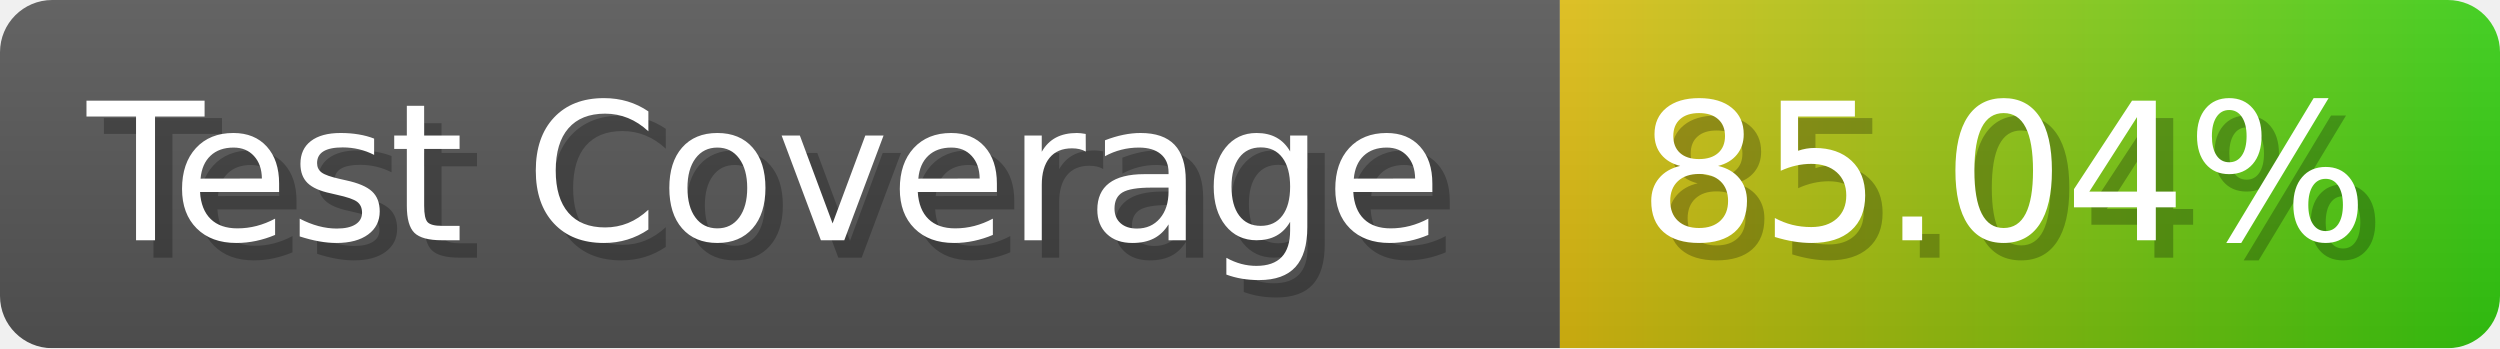
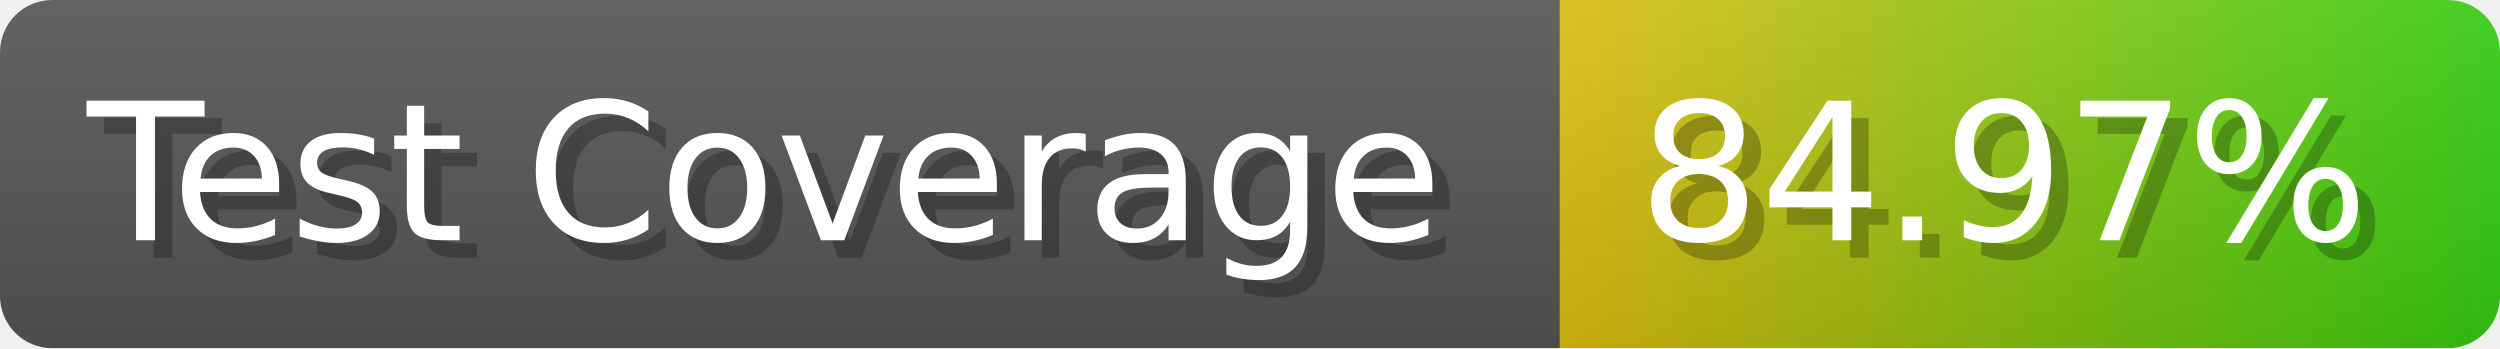
- <svg xmlns="http://www.w3.org/2000/svg" width="143.6" height="20" viewBox="0 0 1436 200" role="img" aria-label="Test Coverage: 85.04%">
+ <svg xmlns="http://www.w3.org/2000/svg" width="143.6" height="20" viewBox="0 0 1436 200" role="img" aria-label="Test Coverage: 84.97%">
  <linearGradient id="a" x2="0" y2="100%">
    <stop offset="0" stop-opacity=".1" stop-color="#EEE" />
    <stop offset="1" stop-opacity=".1" />
  </linearGradient>
  <mask id="m">
    <rect width="1436" height="200" rx="30" fill="#FFF" />
  </mask>
  <g mask="url(#m)">
    <rect width="896" height="200" fill="#555" />
    <rect width="540" height="200" fill="url(#x)" x="896" />
    <rect width="1436" height="200" fill="url(#a)" />
  </g>
  <g aria-hidden="true" fill="#fff" text-anchor="start" font-family="Verdana,DejaVu Sans,sans-serif" font-size="110">
    <text x="60" y="148" textLength="796" fill="#000" opacity="0.25">Test Coverage</text>
    <text x="50" y="138" textLength="796">Test Coverage</text>
-     <text x="951" y="148" textLength="440" fill="#000" opacity="0.25">85.04%</text>
-     <text x="941" y="138" textLength="440">85.04%</text>
+     <text x="951" y="148" textLength="440" fill="#000" opacity="0.25">84.97%</text>
+     <text x="941" y="138" textLength="440">84.97%</text>
  </g>
  <linearGradient id="x" x1="0%" y1="0%" x2="100%" y2="0%">
    <stop offset="0%" style="stop-color:#DB1" />
    <stop offset="100%" style="stop-color:#3C1" />
  </linearGradient>
</svg>
